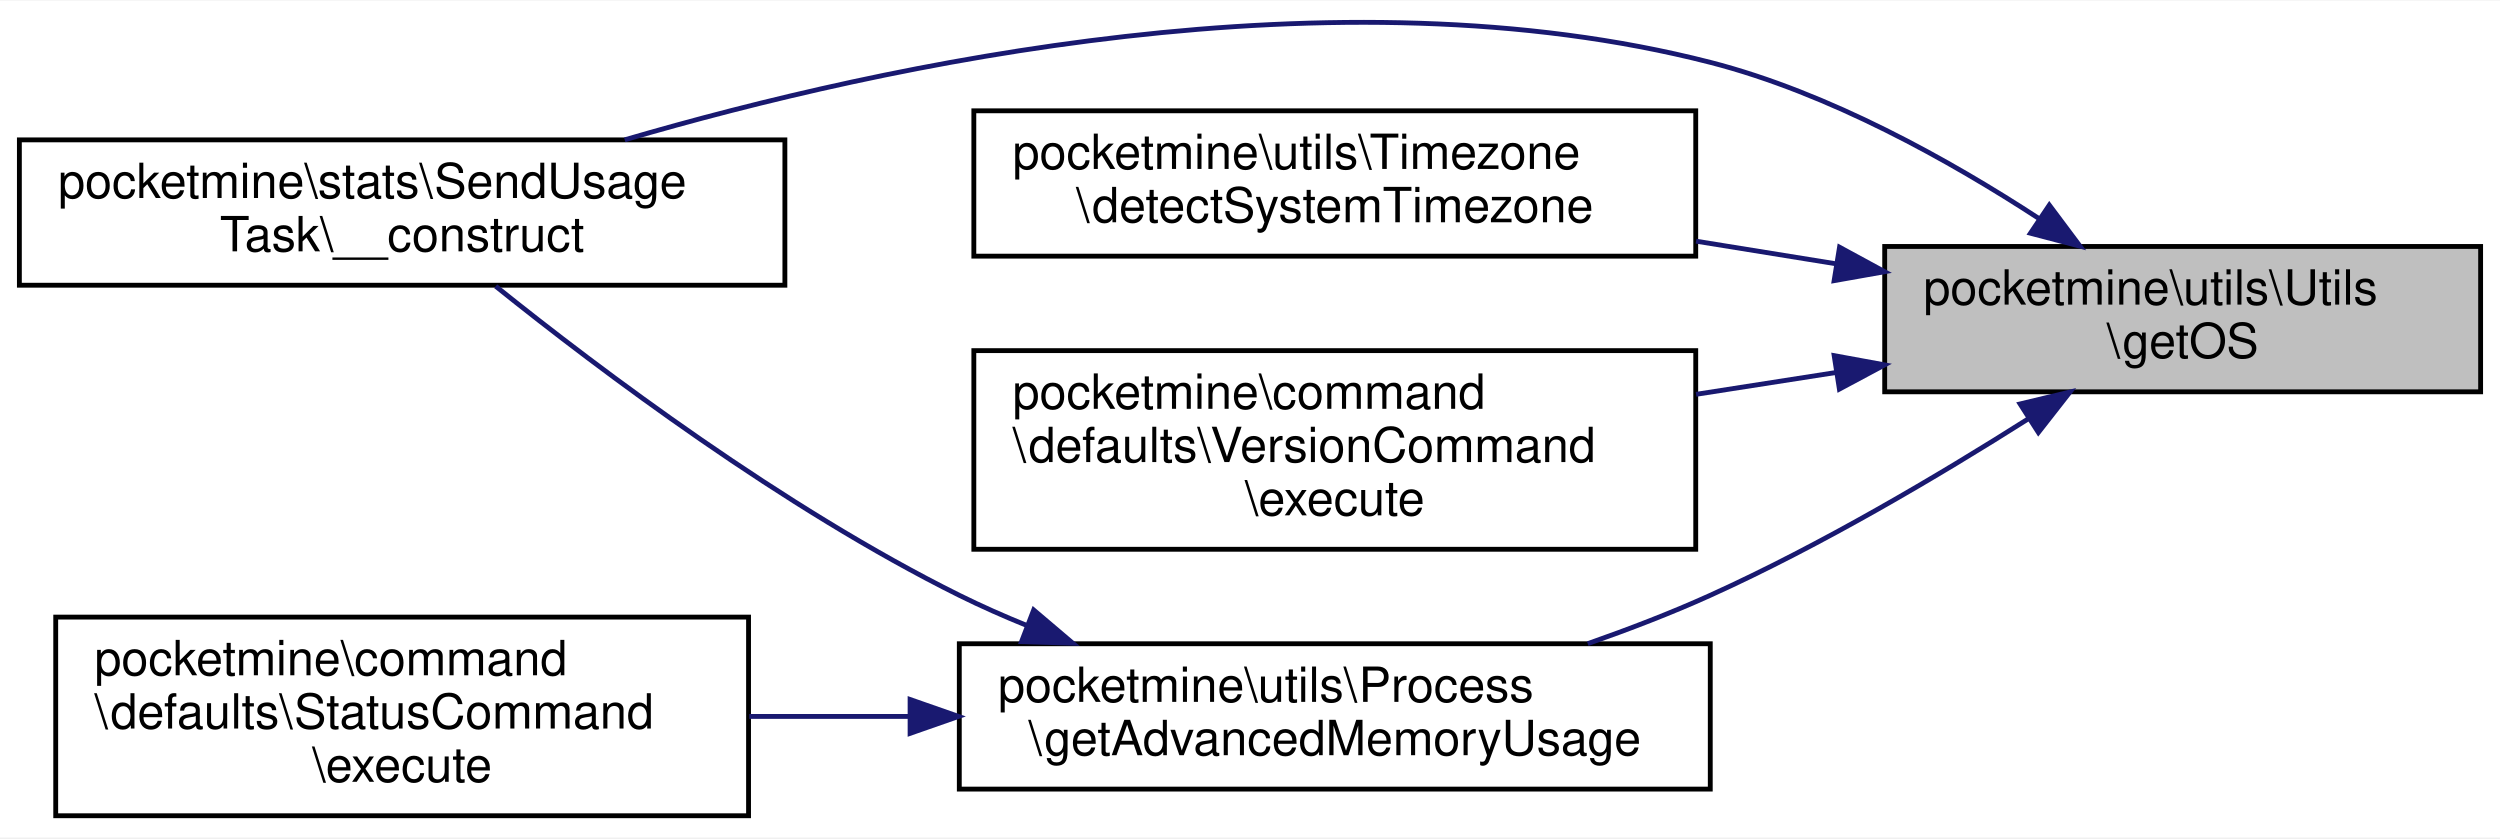
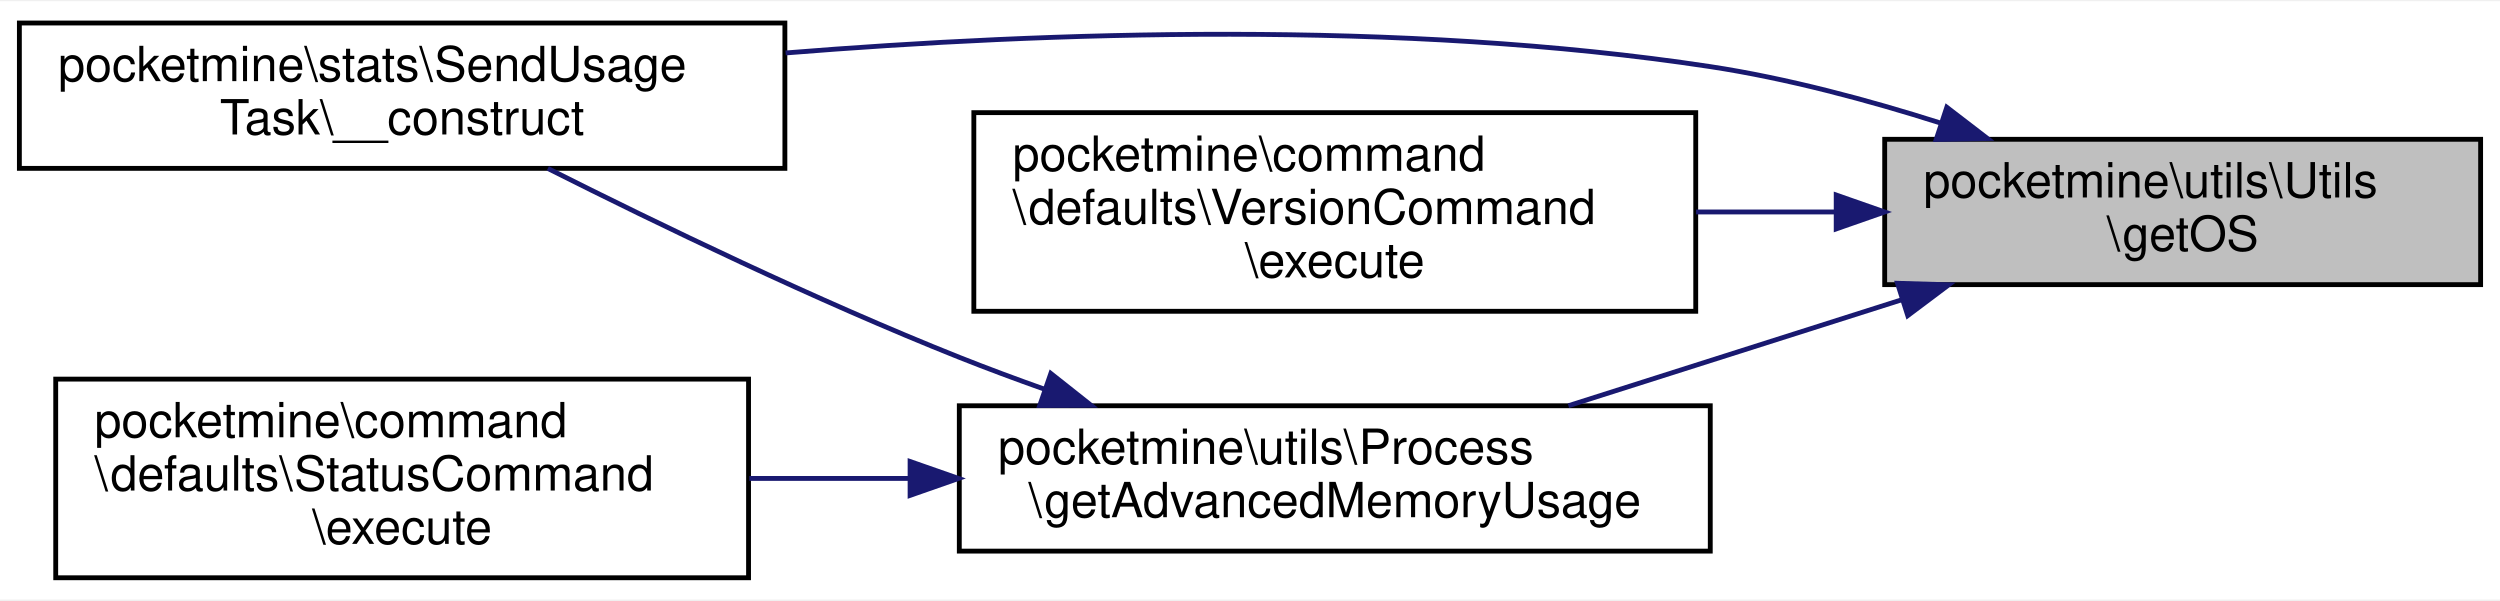
- <svg xmlns="http://www.w3.org/2000/svg" xmlns:xlink="http://www.w3.org/1999/xlink" width="516pt" height="173pt" viewBox="0.00 0.00 516.00 172.74">
-   <g id="graph0" class="graph" transform="scale(1 1) rotate(0) translate(4 168.74)">
-     <polygon fill="white" stroke="transparent" points="-4,4 -4,-168.74 512,-168.74 512,4 -4,4" />
+ <svg xmlns="http://www.w3.org/2000/svg" xmlns:xlink="http://www.w3.org/1999/xlink" width="516pt" height="124pt" viewBox="0.00 0.00 516.00 123.50">
+   <g id="graph0" class="graph" transform="scale(1 1) rotate(0) translate(4 119.5)">
+     <polygon fill="white" stroke="transparent" points="-4,4 -4,-119.5 512,-119.5 512,4 -4,4" />
    <g id="node1" class="node">
      <g id="a_node1">
        <a xlink:title=" ">
-           <polygon fill="#bfbfbf" stroke="black" points="385,-88 385,-118 508,-118 508,-88 385,-88" />
-           <text text-anchor="start" x="393" y="-106" font-family="Helvetica,sans-Serif" font-size="10.00">pocketmine\utils\Utils</text>
-           <text text-anchor="middle" x="446.5" y="-95" font-family="Helvetica,sans-Serif" font-size="10.00">\getOS</text>
+           <polygon fill="#bfbfbf" stroke="black" points="385,-61 385,-91 508,-91 508,-61 385,-61" />
+           <text text-anchor="start" x="393" y="-79" font-family="Helvetica,sans-Serif" font-size="10.00">pocketmine\utils\Utils</text>
+           <text text-anchor="middle" x="446.5" y="-68" font-family="Helvetica,sans-Serif" font-size="10.00">\getOS</text>
        </a>
      </g>
    </g>
    <g id="node2" class="node">
      <g id="a_node2">
        <a xlink:href="../../df/d2c/classpocketmine_1_1stats_1_1_send_usage_task.html#ad947e698302d120097b81c11169dfdb3" target="_top" xlink:title=" ">
-           <polygon fill="white" stroke="black" points="0,-110 0,-140 158,-140 158,-110 0,-110" />
-           <text text-anchor="start" x="8" y="-128" font-family="Helvetica,sans-Serif" font-size="10.00">pocketmine\stats\SendUsage</text>
-           <text text-anchor="middle" x="79" y="-117" font-family="Helvetica,sans-Serif" font-size="10.00">Task\__construct</text>
+           <polygon fill="white" stroke="black" points="0,-85 0,-115 158,-115 158,-85 0,-85" />
+           <text text-anchor="start" x="8" y="-103" font-family="Helvetica,sans-Serif" font-size="10.00">pocketmine\stats\SendUsage</text>
+           <text text-anchor="middle" x="79" y="-92" font-family="Helvetica,sans-Serif" font-size="10.00">Task\__construct</text>
        </a>
      </g>
    </g>
    <g id="edge1" class="edge">
-       <path fill="none" stroke="midnightblue" d="M416.86,-123.75C398.46,-135.76 373.5,-149.71 349,-156 271.82,-175.8 178.91,-155.79 124.94,-140.01" />
-       <polygon fill="midnightblue" stroke="midnightblue" points="418.98,-126.54 425.33,-118.05 415.08,-120.73 418.98,-126.54" />
+       <path fill="none" stroke="midnightblue" d="M396.61,-94.33C381.56,-99.11 364.79,-103.6 349,-106 285.27,-115.68 212.08,-113.18 158.15,-108.82" />
+       <polygon fill="midnightblue" stroke="midnightblue" points="397.82,-97.61 406.22,-91.16 395.63,-90.96 397.82,-97.61" />
    </g>
    <g id="node3" class="node">
      <g id="a_node3">
-         <a xlink:href="../../dc/dc1/classpocketmine_1_1utils_1_1_timezone.html#ab6ddc8c16e54561a907e085f98fa7935" target="_top" xlink:title=" ">
-           <polygon fill="white" stroke="black" points="197,-116 197,-146 346,-146 346,-116 197,-116" />
-           <text text-anchor="start" x="205" y="-134" font-family="Helvetica,sans-Serif" font-size="10.00">pocketmine\utils\Timezone</text>
-           <text text-anchor="middle" x="271.5" y="-123" font-family="Helvetica,sans-Serif" font-size="10.00">\detectSystemTimezone</text>
-         </a>
-       </g>
-     </g>
-     <g id="edge2" class="edge">
-       <path fill="none" stroke="midnightblue" d="M374.83,-114.44C365.35,-115.97 355.6,-117.55 346.07,-119.09" />
-       <polygon fill="midnightblue" stroke="midnightblue" points="375.68,-117.85 384.99,-112.79 374.56,-110.94 375.68,-117.85" />
-     </g>
-     <g id="node4" class="node">
-       <g id="a_node4">
        <a xlink:href="../../d1/d1c/classpocketmine_1_1command_1_1defaults_1_1_version_command.html#aa8bd74818631a2558cae3646a00ea7ba" target="_top" xlink:title=" ">
          <polygon fill="white" stroke="black" points="197,-55.5 197,-96.5 346,-96.5 346,-55.5 197,-55.5" />
          <text text-anchor="start" x="205" y="-84.5" font-family="Helvetica,sans-Serif" font-size="10.00">pocketmine\command</text>
          <text text-anchor="start" x="205" y="-73.5" font-family="Helvetica,sans-Serif" font-size="10.00">\defaults\VersionCommand</text>
          <text text-anchor="middle" x="271.5" y="-62.5" font-family="Helvetica,sans-Serif" font-size="10.00">\execute</text>
        </a>
      </g>
    </g>
-     <g id="edge3" class="edge">
-       <path fill="none" stroke="midnightblue" d="M374.83,-91.97C365.35,-90.49 355.6,-88.97 346.07,-87.48" />
-       <polygon fill="midnightblue" stroke="midnightblue" points="374.57,-95.47 384.99,-93.56 375.65,-88.56 374.57,-95.47" />
+     <g id="edge2" class="edge">
+       <path fill="none" stroke="midnightblue" d="M374.83,-76C365.35,-76 355.6,-76 346.07,-76" />
+       <polygon fill="midnightblue" stroke="midnightblue" points="374.99,-79.5 384.99,-76 374.99,-72.5 374.99,-79.5" />
    </g>
-     <g id="node5" class="node">
-       <g id="a_node5">
+     <g id="node4" class="node">
+       <g id="a_node4">
        <a xlink:href="../../d8/d9e/classpocketmine_1_1utils_1_1_process.html#abffaf0756ea0f94b647cc657d4a65d0f" target="_top" xlink:title=" ">
          <polygon fill="white" stroke="black" points="194,-6 194,-36 349,-36 349,-6 194,-6" />
          <text text-anchor="start" x="202" y="-24" font-family="Helvetica,sans-Serif" font-size="10.00">pocketmine\utils\Process</text>
          <text text-anchor="middle" x="271.5" y="-13" font-family="Helvetica,sans-Serif" font-size="10.00">\getAdvancedMemoryUsage</text>
        </a>
      </g>
    </g>
+     <g id="edge3" class="edge">
+       <path fill="none" stroke="midnightblue" d="M388.55,-57.89C366.25,-50.8 340.97,-42.77 319.72,-36.01" />
+       <polygon fill="midnightblue" stroke="midnightblue" points="387.64,-61.28 398.23,-60.97 389.76,-54.61 387.64,-61.28" />
+     </g>
    <g id="edge4" class="edge">
-       <path fill="none" stroke="midnightblue" d="M414.66,-82.44C396.16,-70.71 371.85,-56.34 349,-46 340.98,-42.37 332.27,-39.02 323.71,-36.02" />
-       <polygon fill="midnightblue" stroke="midnightblue" points="412.94,-85.5 423.25,-87.96 416.72,-79.61 412.94,-85.5" />
+       <path fill="none" stroke="midnightblue" d="M211.74,-39.36C205.71,-41.5 199.71,-43.73 194,-46 164.5,-57.75 131.85,-73.52 109.07,-84.98" />
+       <polygon fill="midnightblue" stroke="midnightblue" points="212.89,-42.67 221.2,-36.09 210.6,-36.05 212.89,-42.67" />
    </g>
-     <g id="edge5" class="edge">
-       <path fill="none" stroke="midnightblue" d="M208.08,-39.71C203.24,-41.67 198.5,-43.77 194,-46 157.77,-63.99 119.99,-92.39 98.31,-109.79" />
-       <polygon fill="midnightblue" stroke="midnightblue" points="209.35,-42.97 217.43,-36.11 206.84,-36.43 209.35,-42.97" />
-     </g>
-     <g id="node6" class="node">
-       <g id="a_node6">
+     <g id="node5" class="node">
+       <g id="a_node5">
        <a xlink:href="../../db/dce/classpocketmine_1_1command_1_1defaults_1_1_status_command.html#a6035ef8e759111b4574c4b0d2e1f8df0" target="_top" xlink:title=" ">
          <polygon fill="white" stroke="black" points="7.5,-0.5 7.5,-41.5 150.5,-41.5 150.5,-0.5 7.5,-0.5" />
          <text text-anchor="start" x="15.5" y="-29.5" font-family="Helvetica,sans-Serif" font-size="10.00">pocketmine\command</text>
          <text text-anchor="start" x="15.5" y="-18.5" font-family="Helvetica,sans-Serif" font-size="10.00">\defaults\StatusCommand</text>
          <text text-anchor="middle" x="79" y="-7.5" font-family="Helvetica,sans-Serif" font-size="10.00">\execute</text>
        </a>
      </g>
    </g>
-     <g id="edge6" class="edge">
+     <g id="edge5" class="edge">
      <path fill="none" stroke="midnightblue" d="M183.73,-21C172.66,-21 161.43,-21 150.65,-21" />
      <polygon fill="midnightblue" stroke="midnightblue" points="183.84,-24.5 193.84,-21 183.84,-17.5 183.84,-24.5" />
    </g>
  </g>
</svg>
